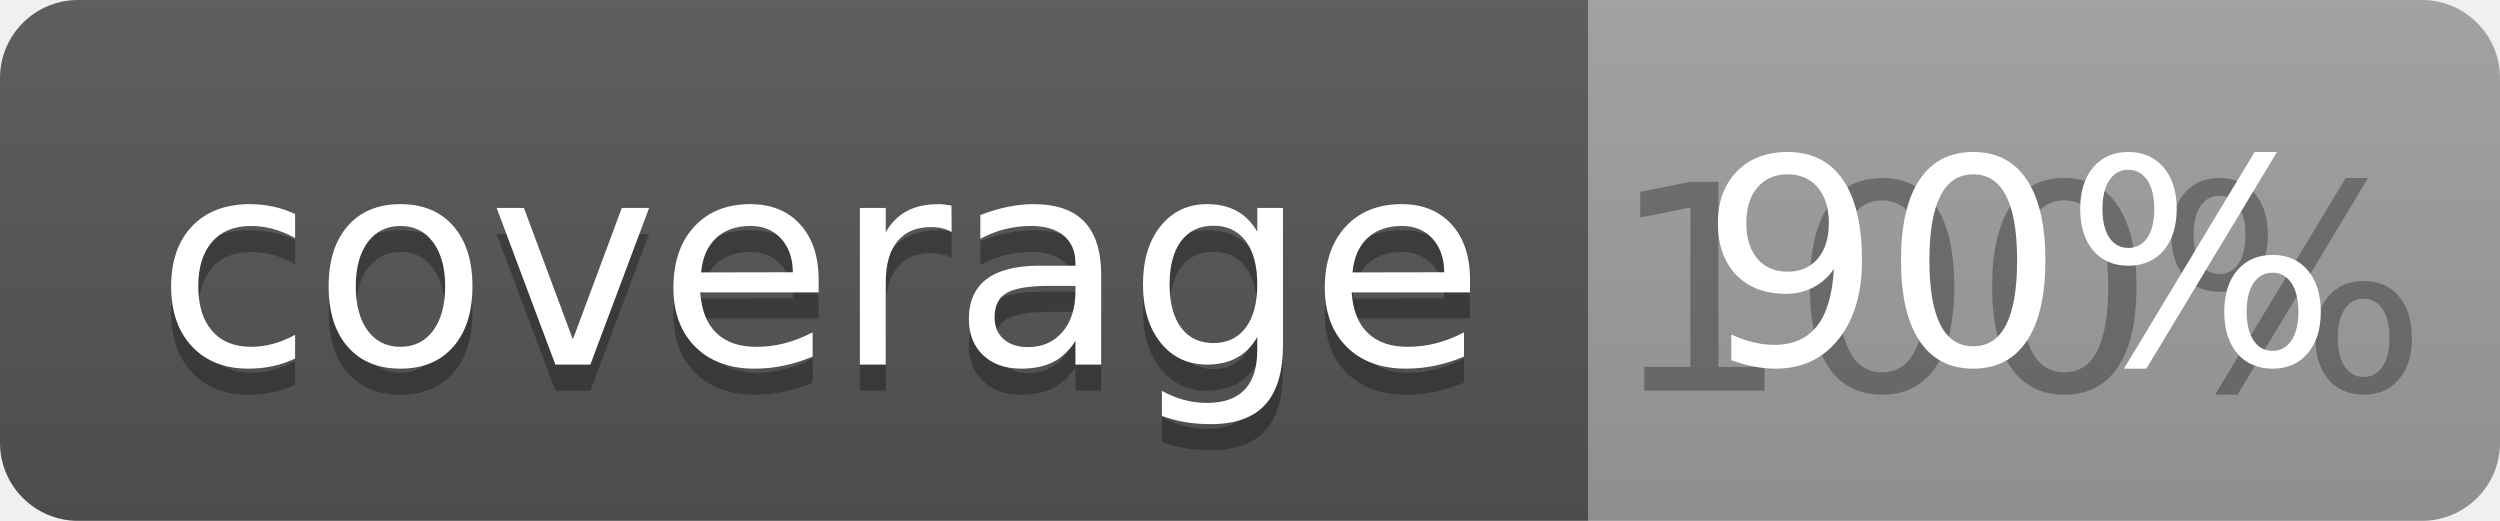
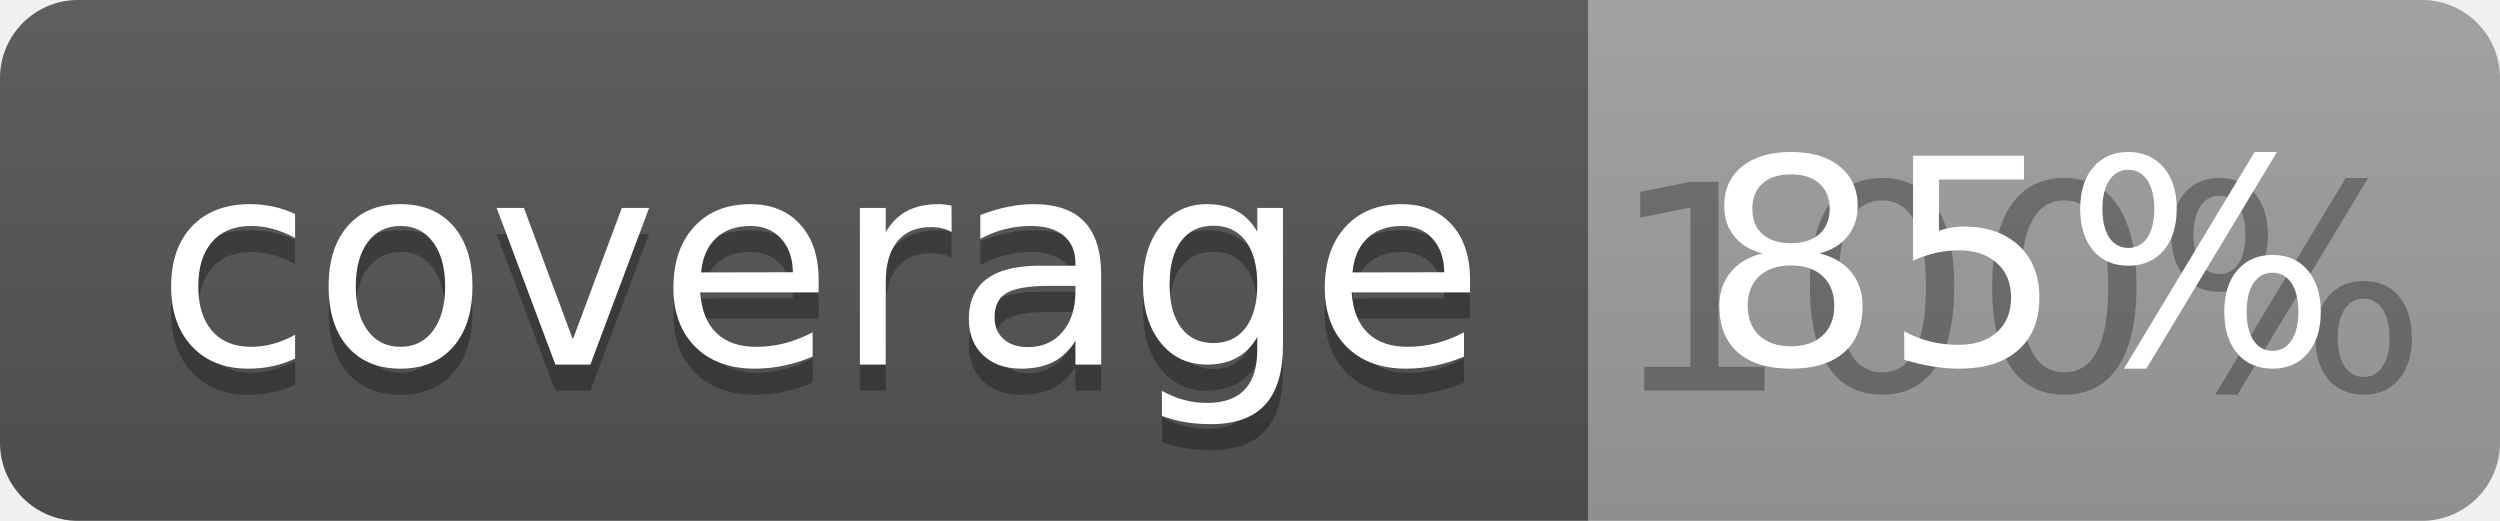
<svg xmlns="http://www.w3.org/2000/svg" width="96" height="20">
  <linearGradient id="b" x2="0" y2="100%">
    <stop offset="0" stop-color="#bbb" stop-opacity=".1" />
    <stop offset="1" stop-opacity=".1" />
  </linearGradient>
  <clipPath id="a">
    <rect width="96" height="20" rx="3" fill="#fff" />
  </clipPath>
  <g clip-path="url(#a)">
    <path fill="#555" d="M0 0h61v20H0z" />
    <path fill="#9F9F9F" d="M61 0h35v20H61z" />
    <path fill="url(#b)" d="M0 0h96v20H0z" />
  </g>
  <g fill="#fff" text-anchor="middle" font-family="DejaVu Sans,Verdana,Geneva,sans-serif" font-size="110">
    <text x="315" y="150" fill="#010101" fill-opacity=".3" transform="scale(.1)" textLength="510">coverage</text>
    <text x="315" y="140" transform="scale(.1)" textLength="510">coverage</text>
    <text x="775" y="150" fill="#010101" fill-opacity=".3" transform="scale(.1)" textLength="250">100%</text>
-     <text x="775" y="140" transform="scale(.1)" textLength="250">90%</text>
+     <text x="775" y="140" transform="scale(.1)" textLength="250">85%</text>
  </g>
</svg>
